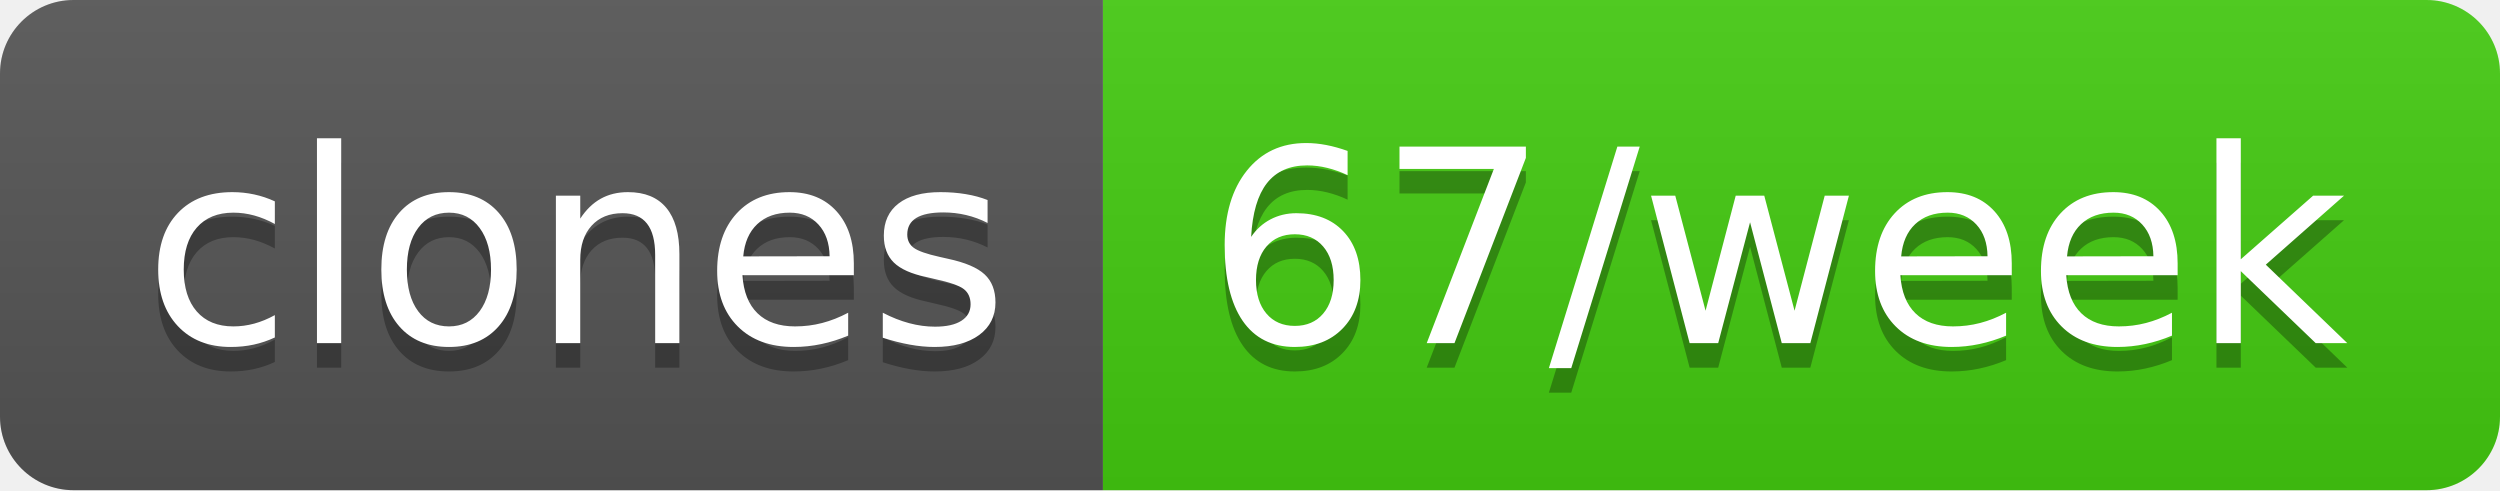
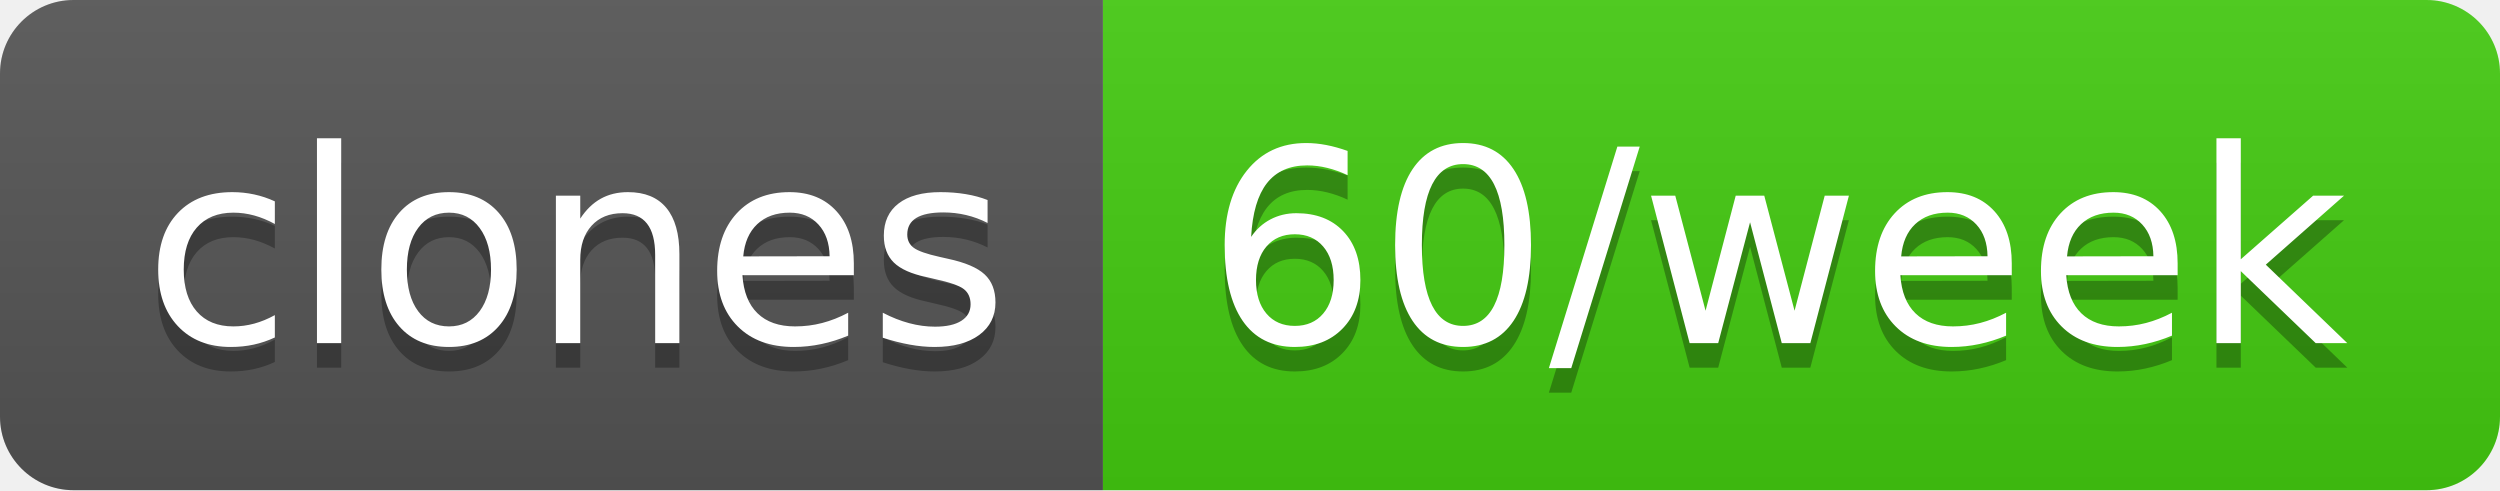
- <svg xmlns="http://www.w3.org/2000/svg" width="102" height="20" role="img" aria-label="clones: 67/week">
+ <svg xmlns="http://www.w3.org/2000/svg" width="102" height="20" role="img" aria-label="clones: 60/week">
  <linearGradient id="s" x2="0" y2="100%">
    <stop offset="0" stop-color="#bbb" stop-opacity=".1" />
    <stop offset="1" stop-opacity=".1" />
  </linearGradient>
  <clipPath id="r">
    <rect width="102" height="20" rx="3" fill="#fff" />
  </clipPath>
  <g clip-path="url(#r)">
    <rect width="45" height="20" fill="#555" />
    <rect x="45" width="57" height="20" fill="#4c1" />
    <rect width="102" height="20" fill="url(#s)" />
  </g>
  <g fill="#fff" text-anchor="middle" font-family="Verdana,Geneva,DejaVu Sans,sans-serif" text-rendering="geometricPrecision" font-size="110">
    <text aria-hidden="true" x="235" y="150" fill="#010101" fill-opacity=".3" transform="scale(.1)" textLength="350">clones</text>
    <text x="235" y="140" transform="scale(.1)" fill="#fff" textLength="350">clones</text>
-     <text aria-hidden="true" x="725" y="150" fill="#010101" fill-opacity=".3" transform="scale(.1)" textLength="470">67/week</text>
-     <text x="725" y="140" transform="scale(.1)" fill="#fff" textLength="470">67/week</text>
+     <text aria-hidden="true" x="725" y="150" fill="#010101" fill-opacity=".3" transform="scale(.1)" textLength="470">60/week</text>
+     <text x="725" y="140" transform="scale(.1)" fill="#fff" textLength="470">60/week</text>
  </g>
</svg>
